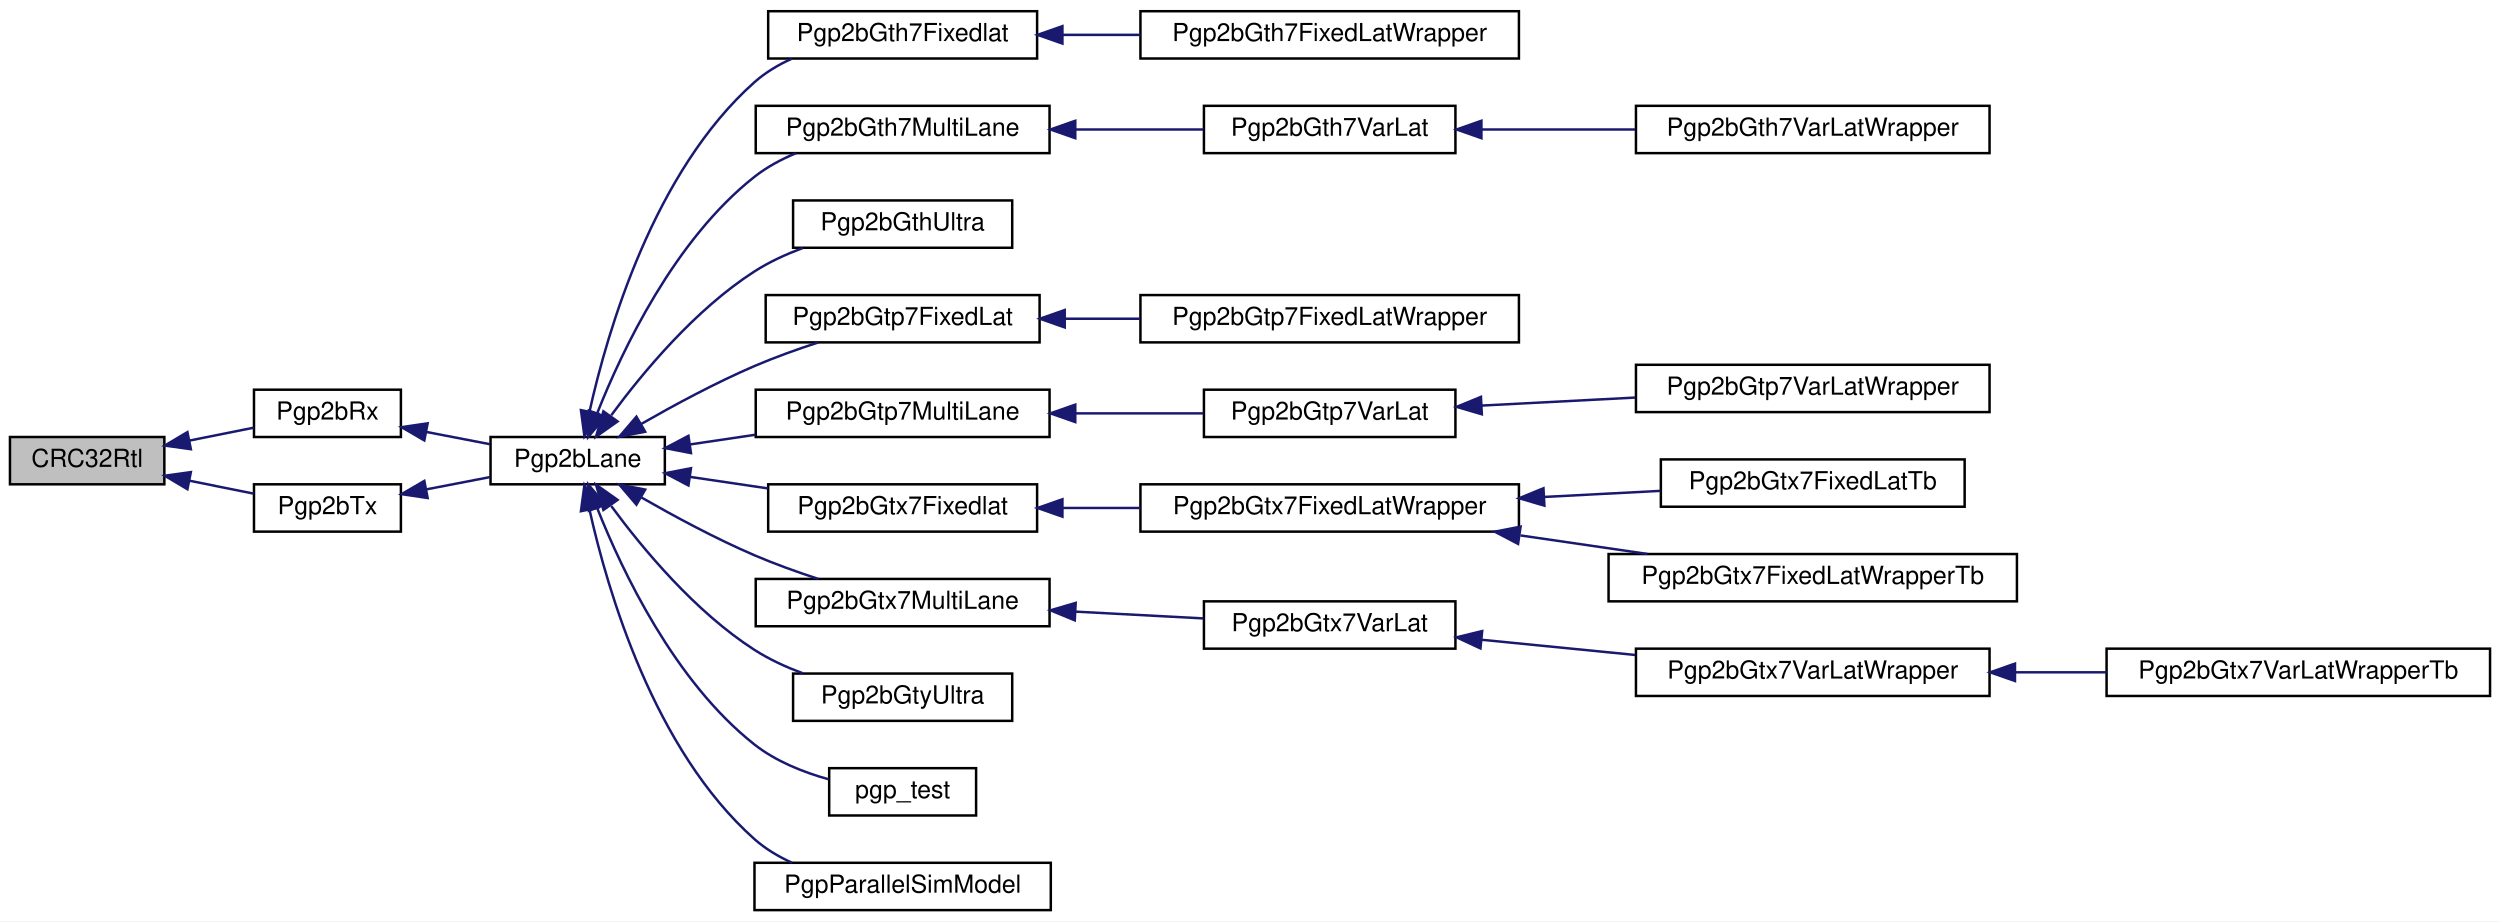
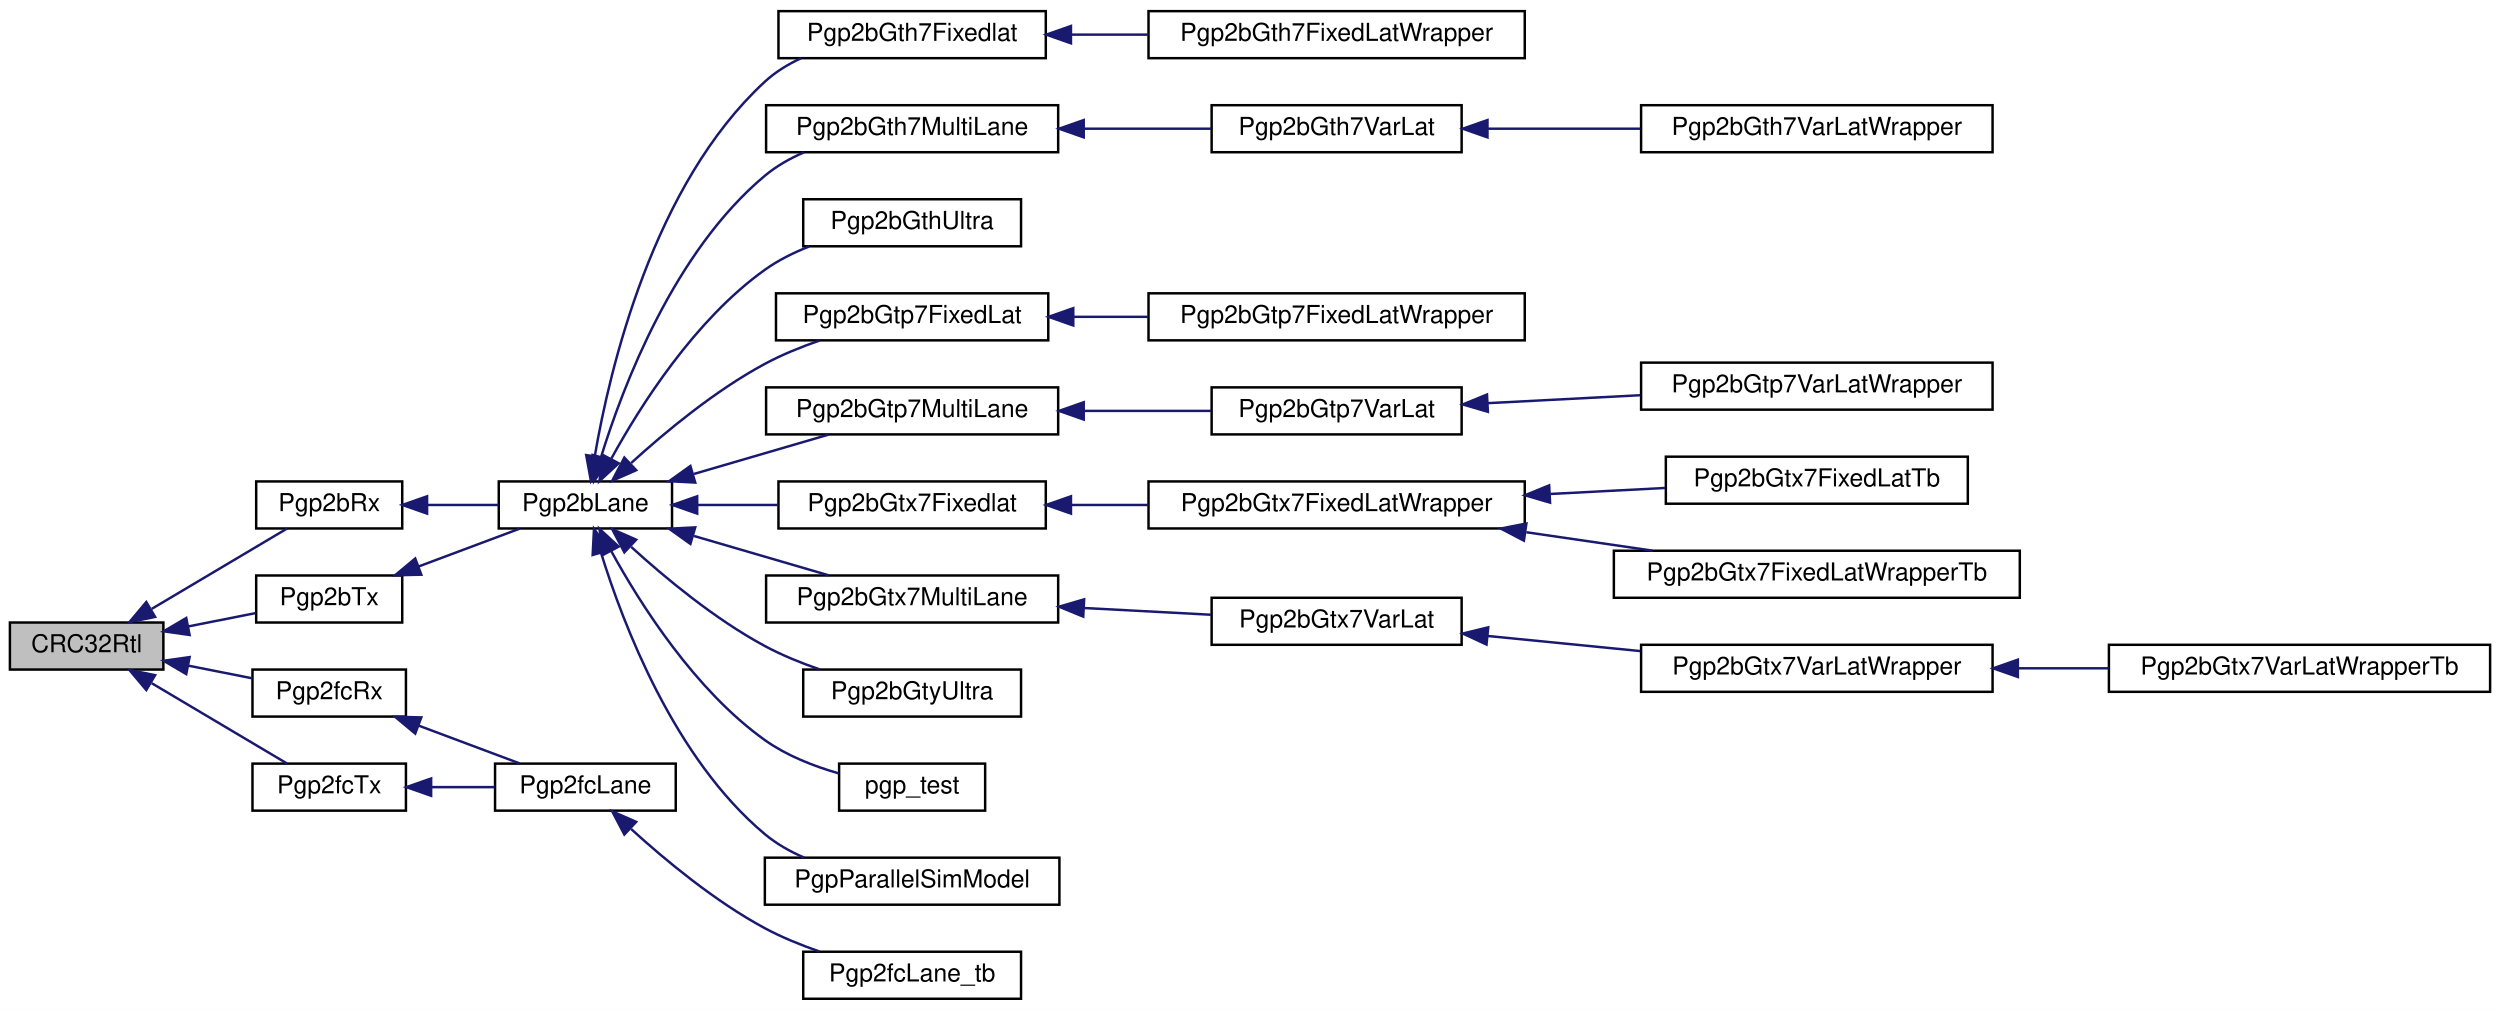
- <svg xmlns="http://www.w3.org/2000/svg" xmlns:xlink="http://www.w3.org/1999/xlink" width="1004pt" height="370pt" viewBox="0.00 0.00 1004.00 370.00">
-   <g id="graph0" class="graph" transform="scale(1 1) rotate(0) translate(4 366)">
-     <polygon fill="white" stroke="transparent" points="-4,4 -4,-366 1000,-366 1000,4 -4,4" />
+ <svg xmlns="http://www.w3.org/2000/svg" xmlns:xlink="http://www.w3.org/1999/xlink" width="1010pt" height="408pt" viewBox="0.00 0.00 1010.00 408.00">
+   <g id="graph0" class="graph" transform="scale(1 1) rotate(0) translate(4 404)">
+     <polygon fill="white" stroke="transparent" points="-4,4 -4,-404 1006,-404 1006,4 -4,4" />
    <g id="node1" class="node">
      <g id="a_node1">
        <a xlink:title=" ">
-           <polygon fill="#bfbfbf" stroke="black" points="0,-171.5 0,-190.5 62,-190.5 62,-171.5 0,-171.5" />
-           <text text-anchor="middle" x="31" y="-178.5" font-family="Helvetica,sans-Serif" font-size="10.00">CRC32Rtl</text>
+           <polygon fill="#bfbfbf" stroke="black" points="0,-133.5 0,-152.5 62,-152.5 62,-133.5 0,-133.5" />
+           <text text-anchor="middle" x="31" y="-140.5" font-family="Helvetica,sans-Serif" font-size="10.00">CRC32Rtl</text>
        </a>
      </g>
    </g>
    <g id="node2" class="node">
      <g id="a_node2">
        <a xlink:href="classPgp2bRx.html" target="_top" xlink:title=" ">
-           <polygon fill="white" stroke="black" points="98,-190.5 98,-209.5 157,-209.5 157,-190.5 98,-190.5" />
-           <text text-anchor="middle" x="127.5" y="-197.5" font-family="Helvetica,sans-Serif" font-size="10.00">Pgp2bRx</text>
+           <polygon fill="white" stroke="black" points="99.5,-190.5 99.5,-209.5 158.5,-209.5 158.5,-190.5 99.5,-190.5" />
+           <text text-anchor="middle" x="129" y="-197.5" font-family="Helvetica,sans-Serif" font-size="10.00">Pgp2bRx</text>
        </a>
      </g>
    </g>
    <g id="edge1" class="edge">
-       <path fill="none" stroke="midnightblue" d="M72.12,-189.07C80.79,-190.81 89.79,-192.62 97.91,-194.25" />
-       <polygon fill="midnightblue" stroke="midnightblue" points="72.65,-185.6 62.16,-187.06 71.27,-192.47 72.65,-185.6" />
+       <path fill="none" stroke="midnightblue" d="M57.3,-158.02C74.61,-168.3 97.05,-181.62 111.96,-190.47" />
+       <polygon fill="midnightblue" stroke="midnightblue" points="58.67,-154.77 48.29,-152.67 55.1,-160.78 58.67,-154.77" />
    </g>
    <g id="node26" class="node">
      <g id="a_node26">
        <a xlink:href="classPgp2bTx.html" target="_top" xlink:title=" ">
-           <polygon fill="white" stroke="black" points="98,-152.5 98,-171.5 157,-171.5 157,-152.5 98,-152.5" />
-           <text text-anchor="middle" x="127.5" y="-159.5" font-family="Helvetica,sans-Serif" font-size="10.00">Pgp2bTx</text>
+           <polygon fill="white" stroke="black" points="99.5,-152.5 99.5,-171.5 158.5,-171.5 158.5,-152.5 99.5,-152.5" />
+           <text text-anchor="middle" x="129" y="-159.5" font-family="Helvetica,sans-Serif" font-size="10.00">Pgp2bTx</text>
        </a>
      </g>
    </g>
    <g id="edge25" class="edge">
-       <path fill="none" stroke="midnightblue" d="M72.12,-172.93C80.79,-171.19 89.79,-169.38 97.91,-167.75" />
-       <polygon fill="midnightblue" stroke="midnightblue" points="71.27,-169.53 62.16,-174.94 72.65,-176.4 71.27,-169.53" />
+       <path fill="none" stroke="midnightblue" d="M72.16,-150.95C81.28,-152.75 90.78,-154.63 99.31,-156.32" />
+       <polygon fill="midnightblue" stroke="midnightblue" points="72.6,-147.47 62.11,-148.96 71.24,-154.33 72.6,-147.47" />
+     </g>
+     <g id="node27" class="node">
+       <g id="a_node27">
+         <a xlink:href="classPgp2fcRx.html" target="_top" xlink:title=" ">
+           <polygon fill="white" stroke="black" points="98,-114.5 98,-133.5 160,-133.5 160,-114.5 98,-114.5" />
+           <text text-anchor="middle" x="129" y="-121.5" font-family="Helvetica,sans-Serif" font-size="10.00">Pgp2fcRx</text>
+         </a>
+       </g>
+     </g>
+     <g id="edge27" class="edge">
+       <path fill="none" stroke="midnightblue" d="M72.07,-135.07C80.75,-133.35 89.78,-131.56 98,-129.94" />
+       <polygon fill="midnightblue" stroke="midnightblue" points="71.24,-131.67 62.11,-137.04 72.6,-138.53 71.24,-131.67" />
+     </g>
+     <g id="node30" class="node">
+       <g id="a_node30">
+         <a xlink:href="classPgp2fcTx.html" target="_top" xlink:title=" ">
+           <polygon fill="white" stroke="black" points="98,-76.5 98,-95.5 160,-95.5 160,-76.5 98,-76.5" />
+           <text text-anchor="middle" x="129" y="-83.5" font-family="Helvetica,sans-Serif" font-size="10.00">Pgp2fcTx</text>
+         </a>
+       </g>
+     </g>
+     <g id="edge30" class="edge">
+       <path fill="none" stroke="midnightblue" d="M57.3,-127.98C74.61,-117.7 97.05,-104.38 111.96,-95.53" />
+       <polygon fill="midnightblue" stroke="midnightblue" points="55.1,-125.22 48.29,-133.33 58.67,-131.23 55.1,-125.22" />
    </g>
    <g id="node3" class="node">
      <g id="a_node3">
        <a xlink:href="classPgp2bLane.html" target="_top" xlink:title=" ">
-           <polygon fill="white" stroke="black" points="193,-171.5 193,-190.5 263,-190.5 263,-171.5 193,-171.5" />
-           <text text-anchor="middle" x="228" y="-178.5" font-family="Helvetica,sans-Serif" font-size="10.00">Pgp2bLane</text>
+           <polygon fill="white" stroke="black" points="197.5,-190.5 197.5,-209.5 267.5,-209.5 267.5,-190.5 197.5,-190.5" />
+           <text text-anchor="middle" x="232.5" y="-197.5" font-family="Helvetica,sans-Serif" font-size="10.00">Pgp2bLane</text>
        </a>
      </g>
    </g>
    <g id="edge2" class="edge">
-       <path fill="none" stroke="midnightblue" d="M167.26,-192.52C175.7,-190.9 184.57,-189.19 192.81,-187.59" />
-       <polygon fill="midnightblue" stroke="midnightblue" points="166.41,-189.12 157.26,-194.45 167.74,-196 166.41,-189.12" />
+       <path fill="none" stroke="midnightblue" d="M168.85,-200C178.26,-200 188.24,-200 197.41,-200" />
+       <polygon fill="midnightblue" stroke="midnightblue" points="168.54,-196.5 158.54,-200 168.54,-203.5 168.54,-196.5" />
    </g>
    <g id="node4" class="node">
      <g id="a_node4">
        <a xlink:href="classPgp2bGth7Fixedlat.html" target="_top" xlink:title=" ">
-           <polygon fill="white" stroke="black" points="304.5,-342.5 304.5,-361.5 412.5,-361.5 412.5,-342.5 304.5,-342.5" />
-           <text text-anchor="middle" x="358.5" y="-349.5" font-family="Helvetica,sans-Serif" font-size="10.00">Pgp2bGth7Fixedlat</text>
+           <polygon fill="white" stroke="black" points="310.5,-380.5 310.5,-399.5 418.5,-399.5 418.5,-380.5 310.5,-380.5" />
+           <text text-anchor="middle" x="364.5" y="-387.5" font-family="Helvetica,sans-Serif" font-size="10.00">Pgp2bGth7Fixedlat</text>
        </a>
      </g>
    </g>
    <g id="edge3" class="edge">
-       <path fill="none" stroke="midnightblue" d="M232.77,-200.79C239.95,-233.08 258.6,-297.09 299,-333 303.39,-336.9 308.59,-340 314.06,-342.47" />
-       <polygon fill="midnightblue" stroke="midnightblue" points="236.16,-199.87 230.7,-190.79 229.3,-201.3 236.16,-199.87" />
+       <path fill="none" stroke="midnightblue" d="M236.3,-219.76C242.36,-255.14 259.94,-329.49 305,-371 309.24,-374.91 314.3,-378.01 319.63,-380.48" />
+       <polygon fill="midnightblue" stroke="midnightblue" points="239.74,-219.06 234.72,-209.73 232.82,-220.15 239.74,-219.06" />
    </g>
    <g id="node6" class="node">
      <g id="a_node6">
        <a xlink:href="classPgp2bGth7MultiLane.html" target="_top" xlink:title=" ">
-           <polygon fill="white" stroke="black" points="299.5,-304.5 299.5,-323.5 417.5,-323.5 417.5,-304.5 299.5,-304.5" />
-           <text text-anchor="middle" x="358.5" y="-311.5" font-family="Helvetica,sans-Serif" font-size="10.00">Pgp2bGth7MultiLane</text>
+           <polygon fill="white" stroke="black" points="305.5,-342.5 305.5,-361.5 423.5,-361.5 423.5,-342.5 305.5,-342.5" />
+           <text text-anchor="middle" x="364.5" y="-349.5" font-family="Helvetica,sans-Serif" font-size="10.00">Pgp2bGth7MultiLane</text>
        </a>
      </g>
    </g>
    <g id="edge5" class="edge">
-       <path fill="none" stroke="midnightblue" d="M235.85,-200.09C245.87,-225.37 266.91,-269.73 299,-295 303.95,-298.9 309.73,-302.01 315.68,-304.49" />
-       <polygon fill="midnightblue" stroke="midnightblue" points="239.04,-198.64 232.23,-190.53 232.5,-201.12 239.04,-198.64" />
+       <path fill="none" stroke="midnightblue" d="M238.82,-219.35C247.74,-248.23 268.42,-302.45 305,-333 309.67,-336.9 315.16,-340.01 320.88,-342.48" />
+       <polygon fill="midnightblue" stroke="midnightblue" points="242.14,-218.24 235.97,-209.63 235.43,-220.21 242.14,-218.24" />
    </g>
    <g id="node9" class="node">
      <g id="a_node9">
        <a xlink:href="classPgp2bGthUltra.html" target="_top" xlink:title=" ">
-           <polygon fill="white" stroke="black" points="314.5,-266.5 314.5,-285.5 402.5,-285.5 402.5,-266.5 314.5,-266.5" />
-           <text text-anchor="middle" x="358.5" y="-273.5" font-family="Helvetica,sans-Serif" font-size="10.00">Pgp2bGthUltra</text>
+           <polygon fill="white" stroke="black" points="320.5,-304.5 320.5,-323.5 408.5,-323.5 408.5,-304.5 320.5,-304.5" />
+           <text text-anchor="middle" x="364.5" y="-311.5" font-family="Helvetica,sans-Serif" font-size="10.00">Pgp2bGthUltra</text>
        </a>
      </g>
    </g>
    <g id="edge8" class="edge">
-       <path fill="none" stroke="midnightblue" d="M241.48,-199.23C254.13,-216.41 275.18,-241.72 299,-257 304.93,-260.8 311.69,-263.91 318.46,-266.42" />
-       <polygon fill="midnightblue" stroke="midnightblue" points="244.02,-196.75 235.36,-190.64 238.32,-200.81 244.02,-196.75" />
+       <path fill="none" stroke="midnightblue" d="M242.96,-218.69C254.71,-240.1 276.71,-274.81 305,-295 310.39,-298.85 316.6,-301.94 322.92,-304.43" />
+       <polygon fill="midnightblue" stroke="midnightblue" points="245.94,-216.83 238.16,-209.63 239.75,-220.1 245.94,-216.83" />
    </g>
    <g id="node10" class="node">
      <g id="a_node10">
        <a xlink:href="classPgp2bGtp7FixedLat.html" target="_top" xlink:title=" ">
-           <polygon fill="white" stroke="black" points="303.5,-228.5 303.5,-247.5 413.5,-247.5 413.5,-228.5 303.5,-228.5" />
-           <text text-anchor="middle" x="358.5" y="-235.5" font-family="Helvetica,sans-Serif" font-size="10.00">Pgp2bGtp7FixedLat</text>
+           <polygon fill="white" stroke="black" points="309.5,-266.5 309.5,-285.5 419.5,-285.5 419.5,-266.5 309.5,-266.5" />
+           <text text-anchor="middle" x="364.5" y="-273.5" font-family="Helvetica,sans-Serif" font-size="10.00">Pgp2bGtp7FixedLat</text>
        </a>
      </g>
    </g>
    <g id="edge9" class="edge">
-       <path fill="none" stroke="midnightblue" d="M253.62,-195.8C266.79,-203.35 283.46,-212.33 299,-219 307.14,-222.5 316.16,-225.72 324.62,-228.49" />
-       <polygon fill="midnightblue" stroke="midnightblue" points="255.11,-192.62 244.71,-190.61 251.59,-198.67 255.11,-192.62" />
+       <path fill="none" stroke="midnightblue" d="M250.99,-216.94C264.74,-229.47 284.85,-246.16 305,-257 311.87,-260.69 319.57,-263.82 327.08,-266.42" />
+       <polygon fill="midnightblue" stroke="midnightblue" points="253.02,-214.04 243.32,-209.77 248.24,-219.15 253.02,-214.04" />
    </g>
    <g id="node12" class="node">
      <g id="a_node12">
        <a xlink:href="classPgp2bGtp7MultiLane.html" target="_top" xlink:title=" ">
-           <polygon fill="white" stroke="black" points="299.5,-190.5 299.5,-209.5 417.5,-209.5 417.5,-190.5 299.5,-190.5" />
-           <text text-anchor="middle" x="358.5" y="-197.5" font-family="Helvetica,sans-Serif" font-size="10.00">Pgp2bGtp7MultiLane</text>
+           <polygon fill="white" stroke="black" points="305.5,-228.5 305.5,-247.5 423.5,-247.5 423.5,-228.5 305.5,-228.5" />
+           <text text-anchor="middle" x="364.5" y="-235.5" font-family="Helvetica,sans-Serif" font-size="10.00">Pgp2bGtp7MultiLane</text>
        </a>
      </g>
    </g>
    <g id="edge11" class="edge">
-       <path fill="none" stroke="midnightblue" d="M273.12,-187.52C281.58,-188.77 290.56,-190.1 299.38,-191.41" />
-       <polygon fill="midnightblue" stroke="midnightblue" points="273.5,-184.04 263.1,-186.04 272.48,-190.97 273.5,-184.04" />
+       <path fill="none" stroke="midnightblue" d="M276.38,-212.54C294.07,-217.7 314.23,-223.6 330.71,-228.41" />
+       <polygon fill="midnightblue" stroke="midnightblue" points="276.88,-209.04 266.3,-209.59 274.92,-215.75 276.88,-209.04" />
    </g>
    <g id="node15" class="node">
      <g id="a_node15">
        <a xlink:href="classPgp2bGtx7Fixedlat.html" target="_top" xlink:title=" ">
-           <polygon fill="white" stroke="black" points="304.5,-152.5 304.5,-171.5 412.5,-171.5 412.5,-152.5 304.5,-152.5" />
-           <text text-anchor="middle" x="358.5" y="-159.5" font-family="Helvetica,sans-Serif" font-size="10.00">Pgp2bGtx7Fixedlat</text>
+           <polygon fill="white" stroke="black" points="310.5,-190.5 310.5,-209.5 418.5,-209.5 418.5,-190.5 310.5,-190.5" />
+           <text text-anchor="middle" x="364.5" y="-197.5" font-family="Helvetica,sans-Serif" font-size="10.00">Pgp2bGtx7Fixedlat</text>
        </a>
      </g>
    </g>
    <g id="edge14" class="edge">
-       <path fill="none" stroke="midnightblue" d="M273.23,-174.46C283.25,-172.98 293.98,-171.39 304.33,-169.86" />
-       <polygon fill="midnightblue" stroke="midnightblue" points="272.48,-171.03 263.1,-175.96 273.5,-177.96 272.48,-171.03" />
+       <path fill="none" stroke="midnightblue" d="M277.83,-200C288.33,-200 299.62,-200 310.45,-200" />
+       <polygon fill="midnightblue" stroke="midnightblue" points="277.66,-196.5 267.66,-200 277.66,-203.5 277.66,-196.5" />
    </g>
    <g id="node19" class="node">
      <g id="a_node19">
        <a xlink:href="classPgp2bGtx7MultiLane.html" target="_top" xlink:title=" ">
-           <polygon fill="white" stroke="black" points="299.5,-114.5 299.5,-133.5 417.5,-133.5 417.5,-114.5 299.5,-114.5" />
-           <text text-anchor="middle" x="358.5" y="-121.5" font-family="Helvetica,sans-Serif" font-size="10.00">Pgp2bGtx7MultiLane</text>
+           <polygon fill="white" stroke="black" points="305.5,-152.5 305.5,-171.5 423.5,-171.5 423.5,-152.5 305.5,-152.5" />
+           <text text-anchor="middle" x="364.5" y="-159.5" font-family="Helvetica,sans-Serif" font-size="10.00">Pgp2bGtx7MultiLane</text>
        </a>
      </g>
    </g>
    <g id="edge18" class="edge">
-       <path fill="none" stroke="midnightblue" d="M253.62,-166.2C266.79,-158.65 283.46,-149.67 299,-143 307.14,-139.5 316.16,-136.28 324.62,-133.51" />
-       <polygon fill="midnightblue" stroke="midnightblue" points="251.59,-163.33 244.71,-171.39 255.11,-169.38 251.59,-163.33" />
+       <path fill="none" stroke="midnightblue" d="M276.38,-187.46C294.07,-182.3 314.23,-176.4 330.71,-171.59" />
+       <polygon fill="midnightblue" stroke="midnightblue" points="274.92,-184.25 266.3,-190.41 276.88,-190.96 274.92,-184.25" />
    </g>
    <g id="node23" class="node">
      <g id="a_node23">
        <a xlink:href="classPgp2bGtyUltra.html" target="_top" xlink:title=" ">
-           <polygon fill="white" stroke="black" points="314.5,-76.5 314.5,-95.5 402.5,-95.5 402.5,-76.5 314.5,-76.5" />
-           <text text-anchor="middle" x="358.5" y="-83.5" font-family="Helvetica,sans-Serif" font-size="10.00">Pgp2bGtyUltra</text>
+           <polygon fill="white" stroke="black" points="320.5,-114.5 320.5,-133.5 408.5,-133.5 408.5,-114.5 320.5,-114.5" />
+           <text text-anchor="middle" x="364.5" y="-121.5" font-family="Helvetica,sans-Serif" font-size="10.00">Pgp2bGtyUltra</text>
        </a>
      </g>
    </g>
    <g id="edge22" class="edge">
-       <path fill="none" stroke="midnightblue" d="M241.48,-162.77C254.13,-145.59 275.18,-120.28 299,-105 304.93,-101.2 311.69,-98.09 318.46,-95.58" />
-       <polygon fill="midnightblue" stroke="midnightblue" points="238.32,-161.19 235.36,-171.36 244.02,-165.25 238.32,-161.19" />
+       <path fill="none" stroke="midnightblue" d="M250.99,-183.06C264.74,-170.53 284.85,-153.84 305,-143 311.87,-139.31 319.57,-136.18 327.08,-133.58" />
+       <polygon fill="midnightblue" stroke="midnightblue" points="248.24,-180.85 243.32,-190.23 253.02,-185.96 248.24,-180.85" />
    </g>
    <g id="node24" class="node">
      <g id="a_node24">
        <a xlink:href="classpgp__test.html" target="_top" xlink:title=" ">
-           <polygon fill="white" stroke="black" points="329,-38.5 329,-57.5 388,-57.5 388,-38.5 329,-38.5" />
-           <text text-anchor="middle" x="358.5" y="-45.5" font-family="Helvetica,sans-Serif" font-size="10.00">pgp_test</text>
+           <polygon fill="white" stroke="black" points="335,-76.5 335,-95.5 394,-95.5 394,-76.5 335,-76.5" />
+           <text text-anchor="middle" x="364.5" y="-83.5" font-family="Helvetica,sans-Serif" font-size="10.00">pgp_test</text>
        </a>
      </g>
    </g>
    <g id="edge23" class="edge">
-       <path fill="none" stroke="midnightblue" d="M235.85,-161.91C245.87,-136.63 266.91,-92.27 299,-67 307.56,-60.26 318.58,-55.88 328.75,-53.04" />
-       <polygon fill="midnightblue" stroke="midnightblue" points="232.5,-160.88 232.23,-171.47 239.04,-163.36 232.5,-160.88" />
+       <path fill="none" stroke="midnightblue" d="M242.96,-181.31C254.71,-159.9 276.71,-125.19 305,-105 313.78,-98.73 324.74,-94.46 334.79,-91.57" />
+       <polygon fill="midnightblue" stroke="midnightblue" points="239.75,-179.9 238.16,-190.37 245.94,-183.17 239.75,-179.9" />
    </g>
    <g id="node25" class="node">
      <g id="a_node25">
        <a xlink:href="classPgpParallelSimModel.html" target="_top" xlink:title=" ">
-           <polygon fill="white" stroke="black" points="299,-0.5 299,-19.5 418,-19.5 418,-0.5 299,-0.5" />
-           <text text-anchor="middle" x="358.5" y="-7.5" font-family="Helvetica,sans-Serif" font-size="10.00">PgpParallelSimModel</text>
+           <polygon fill="white" stroke="black" points="305,-38.5 305,-57.5 424,-57.5 424,-38.5 305,-38.5" />
+           <text text-anchor="middle" x="364.5" y="-45.5" font-family="Helvetica,sans-Serif" font-size="10.00">PgpParallelSimModel</text>
        </a>
      </g>
    </g>
    <g id="edge24" class="edge">
-       <path fill="none" stroke="midnightblue" d="M232.77,-161.21C239.95,-128.92 258.6,-64.91 299,-29 303.39,-25.1 308.59,-22 314.06,-19.53" />
-       <polygon fill="midnightblue" stroke="midnightblue" points="229.3,-160.7 230.7,-171.21 236.16,-162.13 229.3,-160.7" />
+       <path fill="none" stroke="midnightblue" d="M238.82,-180.65C247.74,-151.77 268.42,-97.55 305,-67 309.67,-63.1 315.16,-59.99 320.88,-57.52" />
+       <polygon fill="midnightblue" stroke="midnightblue" points="235.43,-179.79 235.97,-190.37 242.14,-181.76 235.43,-179.79" />
    </g>
    <g id="node5" class="node">
      <g id="a_node5">
        <a xlink:href="classPgp2bGth7FixedLatWrapper.html" target="_top" xlink:title=" ">
-           <polygon fill="white" stroke="black" points="454,-342.5 454,-361.5 606,-361.5 606,-342.5 454,-342.5" />
-           <text text-anchor="middle" x="530" y="-349.5" font-family="Helvetica,sans-Serif" font-size="10.00">Pgp2bGth7FixedLatWrapper</text>
+           <polygon fill="white" stroke="black" points="460,-380.5 460,-399.5 612,-399.5 612,-380.5 460,-380.5" />
+           <text text-anchor="middle" x="536" y="-387.5" font-family="Helvetica,sans-Serif" font-size="10.00">Pgp2bGth7FixedLatWrapper</text>
        </a>
      </g>
    </g>
    <g id="edge4" class="edge">
-       <path fill="none" stroke="midnightblue" d="M422.69,-352C432.89,-352 443.54,-352 453.98,-352" />
-       <polygon fill="midnightblue" stroke="midnightblue" points="422.67,-348.5 412.67,-352 422.67,-355.5 422.67,-348.5" />
+       <path fill="none" stroke="midnightblue" d="M428.69,-390C438.89,-390 449.54,-390 459.98,-390" />
+       <polygon fill="midnightblue" stroke="midnightblue" points="428.67,-386.5 418.67,-390 428.67,-393.5 428.67,-386.5" />
    </g>
    <g id="node7" class="node">
      <g id="a_node7">
        <a xlink:href="classPgp2bGth7VarLat.html" target="_top" xlink:title=" ">
-           <polygon fill="white" stroke="black" points="479.5,-304.5 479.5,-323.5 580.5,-323.5 580.5,-304.5 479.5,-304.5" />
-           <text text-anchor="middle" x="530" y="-311.5" font-family="Helvetica,sans-Serif" font-size="10.00">Pgp2bGth7VarLat</text>
+           <polygon fill="white" stroke="black" points="485.5,-342.5 485.5,-361.5 586.5,-361.5 586.5,-342.5 485.5,-342.5" />
+           <text text-anchor="middle" x="536" y="-349.5" font-family="Helvetica,sans-Serif" font-size="10.00">Pgp2bGth7VarLat</text>
        </a>
      </g>
    </g>
    <g id="edge6" class="edge">
-       <path fill="none" stroke="midnightblue" d="M427.84,-314C445.05,-314 463.21,-314 479.31,-314" />
-       <polygon fill="midnightblue" stroke="midnightblue" points="427.83,-310.5 417.83,-314 427.83,-317.5 427.83,-310.5" />
+       <path fill="none" stroke="midnightblue" d="M433.84,-352C451.05,-352 469.21,-352 485.31,-352" />
+       <polygon fill="midnightblue" stroke="midnightblue" points="433.83,-348.5 423.83,-352 433.83,-355.5 433.83,-348.5" />
    </g>
    <g id="node8" class="node">
      <g id="a_node8">
        <a xlink:href="classPgp2bGth7VarLatWrapper.html" target="_top" xlink:title=" ">
-           <polygon fill="white" stroke="black" points="653,-304.5 653,-323.5 795,-323.5 795,-304.5 653,-304.5" />
-           <text text-anchor="middle" x="724" y="-311.5" font-family="Helvetica,sans-Serif" font-size="10.00">Pgp2bGth7VarLatWrapper</text>
+           <polygon fill="white" stroke="black" points="659,-342.5 659,-361.5 801,-361.5 801,-342.5 659,-342.5" />
+           <text text-anchor="middle" x="730" y="-349.5" font-family="Helvetica,sans-Serif" font-size="10.00">Pgp2bGth7VarLatWrapper</text>
        </a>
      </g>
    </g>
    <g id="edge7" class="edge">
-       <path fill="none" stroke="midnightblue" d="M590.95,-314C610.52,-314 632.44,-314 652.71,-314" />
-       <polygon fill="midnightblue" stroke="midnightblue" points="590.94,-310.5 580.94,-314 590.94,-317.5 590.94,-310.5" />
+       <path fill="none" stroke="midnightblue" d="M596.95,-352C616.52,-352 638.44,-352 658.71,-352" />
+       <polygon fill="midnightblue" stroke="midnightblue" points="596.94,-348.5 586.94,-352 596.94,-355.5 596.94,-348.5" />
    </g>
    <g id="node11" class="node">
      <g id="a_node11">
        <a xlink:href="classPgp2bGtp7FixedLatWrapper.html" target="_top" xlink:title=" ">
-           <polygon fill="white" stroke="black" points="454,-228.5 454,-247.5 606,-247.5 606,-228.5 454,-228.5" />
-           <text text-anchor="middle" x="530" y="-235.5" font-family="Helvetica,sans-Serif" font-size="10.00">Pgp2bGtp7FixedLatWrapper</text>
+           <polygon fill="white" stroke="black" points="460,-266.5 460,-285.5 612,-285.5 612,-266.5 460,-266.5" />
+           <text text-anchor="middle" x="536" y="-273.5" font-family="Helvetica,sans-Serif" font-size="10.00">Pgp2bGtp7FixedLatWrapper</text>
        </a>
      </g>
    </g>
    <g id="edge10" class="edge">
-       <path fill="none" stroke="midnightblue" d="M423.68,-238C433.51,-238 443.74,-238 453.79,-238" />
-       <polygon fill="midnightblue" stroke="midnightblue" points="423.6,-234.5 413.6,-238 423.6,-241.5 423.6,-234.5" />
+       <path fill="none" stroke="midnightblue" d="M429.68,-276C439.51,-276 449.74,-276 459.79,-276" />
+       <polygon fill="midnightblue" stroke="midnightblue" points="429.6,-272.5 419.6,-276 429.6,-279.5 429.6,-272.5" />
    </g>
    <g id="node13" class="node">
      <g id="a_node13">
        <a xlink:href="classPgp2bGtp7VarLat.html" target="_top" xlink:title=" ">
-           <polygon fill="white" stroke="black" points="479.5,-190.5 479.5,-209.5 580.5,-209.5 580.5,-190.5 479.5,-190.5" />
-           <text text-anchor="middle" x="530" y="-197.5" font-family="Helvetica,sans-Serif" font-size="10.00">Pgp2bGtp7VarLat</text>
+           <polygon fill="white" stroke="black" points="485.5,-228.5 485.5,-247.5 586.5,-247.5 586.5,-228.5 485.5,-228.5" />
+           <text text-anchor="middle" x="536" y="-235.5" font-family="Helvetica,sans-Serif" font-size="10.00">Pgp2bGtp7VarLat</text>
        </a>
      </g>
    </g>
    <g id="edge12" class="edge">
-       <path fill="none" stroke="midnightblue" d="M427.84,-200C445.05,-200 463.21,-200 479.31,-200" />
-       <polygon fill="midnightblue" stroke="midnightblue" points="427.83,-196.5 417.83,-200 427.83,-203.5 427.83,-196.5" />
+       <path fill="none" stroke="midnightblue" d="M433.84,-238C451.05,-238 469.21,-238 485.31,-238" />
+       <polygon fill="midnightblue" stroke="midnightblue" points="433.83,-234.5 423.83,-238 433.83,-241.5 433.83,-234.5" />
    </g>
    <g id="node14" class="node">
      <g id="a_node14">
        <a xlink:href="classPgp2bGtp7VarLatWrapper.html" target="_top" xlink:title=" ">
-           <polygon fill="white" stroke="black" points="653,-200.5 653,-219.5 795,-219.5 795,-200.5 653,-200.5" />
-           <text text-anchor="middle" x="724" y="-207.5" font-family="Helvetica,sans-Serif" font-size="10.00">Pgp2bGtp7VarLatWrapper</text>
+           <polygon fill="white" stroke="black" points="659,-238.5 659,-257.5 801,-257.5 801,-238.5 659,-238.5" />
+           <text text-anchor="middle" x="730" y="-245.5" font-family="Helvetica,sans-Serif" font-size="10.00">Pgp2bGtp7VarLatWrapper</text>
        </a>
      </g>
    </g>
    <g id="edge13" class="edge">
-       <path fill="none" stroke="midnightblue" d="M590.95,-203.12C610.52,-204.14 632.44,-205.28 652.71,-206.34" />
-       <polygon fill="midnightblue" stroke="midnightblue" points="591.11,-199.63 580.94,-202.6 590.75,-206.62 591.11,-199.63" />
+       <path fill="none" stroke="midnightblue" d="M596.95,-241.12C616.52,-242.14 638.44,-243.28 658.71,-244.34" />
+       <polygon fill="midnightblue" stroke="midnightblue" points="597.11,-237.63 586.94,-240.6 596.75,-244.62 597.11,-237.63" />
    </g>
    <g id="node16" class="node">
      <g id="a_node16">
        <a xlink:href="classPgp2bGtx7FixedLatWrapper.html" target="_top" xlink:title=" ">
-           <polygon fill="white" stroke="black" points="454,-152.5 454,-171.5 606,-171.5 606,-152.5 454,-152.5" />
-           <text text-anchor="middle" x="530" y="-159.5" font-family="Helvetica,sans-Serif" font-size="10.00">Pgp2bGtx7FixedLatWrapper</text>
+           <polygon fill="white" stroke="black" points="460,-190.5 460,-209.5 612,-209.5 612,-190.5 460,-190.5" />
+           <text text-anchor="middle" x="536" y="-197.5" font-family="Helvetica,sans-Serif" font-size="10.00">Pgp2bGtx7FixedLatWrapper</text>
        </a>
      </g>
    </g>
    <g id="edge15" class="edge">
-       <path fill="none" stroke="midnightblue" d="M422.69,-162C432.89,-162 443.54,-162 453.98,-162" />
-       <polygon fill="midnightblue" stroke="midnightblue" points="422.67,-158.5 412.67,-162 422.67,-165.5 422.67,-158.5" />
+       <path fill="none" stroke="midnightblue" d="M428.69,-200C438.89,-200 449.54,-200 459.98,-200" />
+       <polygon fill="midnightblue" stroke="midnightblue" points="428.67,-196.5 418.67,-200 428.67,-203.5 428.67,-196.5" />
    </g>
    <g id="node17" class="node">
      <g id="a_node17">
        <a xlink:href="classPgp2bGtx7FixedLatTb.html" target="_top" xlink:title=" ">
-           <polygon fill="white" stroke="black" points="663,-162.5 663,-181.5 785,-181.5 785,-162.5 663,-162.5" />
-           <text text-anchor="middle" x="724" y="-169.5" font-family="Helvetica,sans-Serif" font-size="10.00">Pgp2bGtx7FixedLatTb</text>
+           <polygon fill="white" stroke="black" points="669,-200.5 669,-219.5 791,-219.5 791,-200.5 669,-200.5" />
+           <text text-anchor="middle" x="730" y="-207.5" font-family="Helvetica,sans-Serif" font-size="10.00">Pgp2bGtx7FixedLatTb</text>
        </a>
      </g>
    </g>
    <g id="edge16" class="edge">
-       <path fill="none" stroke="midnightblue" d="M616.3,-166.44C631.99,-167.26 648.07,-168.1 662.83,-168.87" />
-       <polygon fill="midnightblue" stroke="midnightblue" points="616.23,-162.93 606.06,-165.91 615.86,-169.92 616.23,-162.93" />
+       <path fill="none" stroke="midnightblue" d="M622.3,-204.44C637.99,-205.26 654.07,-206.1 668.83,-206.87" />
+       <polygon fill="midnightblue" stroke="midnightblue" points="622.23,-200.93 612.06,-203.91 621.86,-207.92 622.23,-200.93" />
    </g>
    <g id="node18" class="node">
      <g id="a_node18">
        <a xlink:href="classPgp2bGtx7FixedLatWrapperTb.html" target="_top" xlink:title=" ">
-           <polygon fill="white" stroke="black" points="642,-124.5 642,-143.5 806,-143.5 806,-124.5 642,-124.5" />
-           <text text-anchor="middle" x="724" y="-131.5" font-family="Helvetica,sans-Serif" font-size="10.00">Pgp2bGtx7FixedLatWrapperTb</text>
+           <polygon fill="white" stroke="black" points="648,-162.5 648,-181.5 812,-181.5 812,-162.5 648,-162.5" />
+           <text text-anchor="middle" x="730" y="-169.5" font-family="Helvetica,sans-Serif" font-size="10.00">Pgp2bGtx7FixedLatWrapperTb</text>
        </a>
      </g>
    </g>
    <g id="edge17" class="edge">
-       <path fill="none" stroke="midnightblue" d="M606.63,-150.97C623.47,-148.51 641.19,-145.93 657.58,-143.54" />
-       <polygon fill="midnightblue" stroke="midnightblue" points="605.66,-147.57 596.27,-152.48 606.67,-154.5 605.66,-147.57" />
+       <path fill="none" stroke="midnightblue" d="M612.63,-188.97C629.47,-186.51 647.19,-183.93 663.58,-181.54" />
+       <polygon fill="midnightblue" stroke="midnightblue" points="611.66,-185.57 602.27,-190.48 612.67,-192.5 611.66,-185.57" />
    </g>
    <g id="node20" class="node">
      <g id="a_node20">
        <a xlink:href="classPgp2bGtx7VarLat.html" target="_top" xlink:title=" ">
-           <polygon fill="white" stroke="black" points="479.5,-105.5 479.5,-124.5 580.5,-124.5 580.5,-105.5 479.5,-105.5" />
-           <text text-anchor="middle" x="530" y="-112.5" font-family="Helvetica,sans-Serif" font-size="10.00">Pgp2bGtx7VarLat</text>
+           <polygon fill="white" stroke="black" points="485.5,-143.5 485.5,-162.5 586.5,-162.5 586.5,-143.5 485.5,-143.5" />
+           <text text-anchor="middle" x="536" y="-150.5" font-family="Helvetica,sans-Serif" font-size="10.00">Pgp2bGtx7VarLat</text>
        </a>
      </g>
    </g>
    <g id="edge19" class="edge">
-       <path fill="none" stroke="midnightblue" d="M427.84,-120.37C445.05,-119.46 463.21,-118.49 479.31,-117.64" />
-       <polygon fill="midnightblue" stroke="midnightblue" points="427.63,-116.88 417.83,-120.9 428,-123.87 427.63,-116.88" />
+       <path fill="none" stroke="midnightblue" d="M433.84,-158.37C451.05,-157.46 469.21,-156.49 485.31,-155.64" />
+       <polygon fill="midnightblue" stroke="midnightblue" points="433.63,-154.88 423.83,-158.9 434,-161.87 433.63,-154.88" />
    </g>
    <g id="node21" class="node">
      <g id="a_node21">
        <a xlink:href="classPgp2bGtx7VarLatWrapper.html" target="_top" xlink:title=" ">
-           <polygon fill="white" stroke="black" points="653,-86.5 653,-105.5 795,-105.5 795,-86.5 653,-86.5" />
-           <text text-anchor="middle" x="724" y="-93.5" font-family="Helvetica,sans-Serif" font-size="10.00">Pgp2bGtx7VarLatWrapper</text>
+           <polygon fill="white" stroke="black" points="659,-124.5 659,-143.5 801,-143.5 801,-124.5 659,-124.5" />
+           <text text-anchor="middle" x="730" y="-131.5" font-family="Helvetica,sans-Serif" font-size="10.00">Pgp2bGtx7VarLatWrapper</text>
        </a>
      </g>
    </g>
    <g id="edge20" class="edge">
-       <path fill="none" stroke="midnightblue" d="M590.95,-109.07C610.52,-107.13 632.44,-104.96 652.71,-102.96" />
-       <polygon fill="midnightblue" stroke="midnightblue" points="590.55,-105.59 580.94,-110.06 591.24,-112.56 590.55,-105.59" />
+       <path fill="none" stroke="midnightblue" d="M596.95,-147.07C616.52,-145.13 638.44,-142.96 658.71,-140.96" />
+       <polygon fill="midnightblue" stroke="midnightblue" points="596.55,-143.59 586.94,-148.06 597.24,-150.56 596.55,-143.59" />
    </g>
    <g id="node22" class="node">
      <g id="a_node22">
        <a xlink:href="classPgp2bGtx7VarLatWrapperTb.html" target="_top" xlink:title=" ">
-           <polygon fill="white" stroke="black" points="842,-86.5 842,-105.5 996,-105.5 996,-86.5 842,-86.5" />
-           <text text-anchor="middle" x="919" y="-93.5" font-family="Helvetica,sans-Serif" font-size="10.00">Pgp2bGtx7VarLatWrapperTb</text>
+           <polygon fill="white" stroke="black" points="848,-124.5 848,-143.5 1002,-143.5 1002,-124.5 848,-124.5" />
+           <text text-anchor="middle" x="925" y="-131.5" font-family="Helvetica,sans-Serif" font-size="10.00">Pgp2bGtx7VarLatWrapperTb</text>
        </a>
      </g>
    </g>
    <g id="edge21" class="edge">
-       <path fill="none" stroke="midnightblue" d="M805.31,-96C817.45,-96 829.93,-96 841.97,-96" />
-       <polygon fill="midnightblue" stroke="midnightblue" points="805.22,-92.5 795.22,-96 805.22,-99.5 805.22,-92.5" />
+       <path fill="none" stroke="midnightblue" d="M811.31,-134C823.45,-134 835.93,-134 847.97,-134" />
+       <polygon fill="midnightblue" stroke="midnightblue" points="811.22,-130.5 801.22,-134 811.22,-137.5 811.22,-130.5" />
    </g>
    <g id="edge26" class="edge">
-       <path fill="none" stroke="midnightblue" d="M167.26,-169.48C175.7,-171.1 184.57,-172.81 192.81,-174.41" />
-       <polygon fill="midnightblue" stroke="midnightblue" points="167.74,-166 157.26,-167.55 166.41,-172.88 167.74,-166" />
+       <path fill="none" stroke="midnightblue" d="M165.04,-175.12C178.46,-180.14 193.52,-185.78 205.9,-190.41" />
+       <polygon fill="midnightblue" stroke="midnightblue" points="166.21,-171.82 155.61,-171.59 163.75,-178.37 166.21,-171.82" />
+     </g>
+     <g id="node28" class="node">
+       <g id="a_node28">
+         <a xlink:href="classPgp2fcLane.html" target="_top" xlink:title=" ">
+           <polygon fill="white" stroke="black" points="196,-76.5 196,-95.5 269,-95.5 269,-76.5 196,-76.5" />
+           <text text-anchor="middle" x="232.5" y="-83.5" font-family="Helvetica,sans-Serif" font-size="10.00">Pgp2fcLane</text>
+         </a>
+       </g>
+     </g>
+     <g id="edge28" class="edge">
+       <path fill="none" stroke="midnightblue" d="M165.04,-110.88C178.46,-105.86 193.52,-100.22 205.9,-95.59" />
+       <polygon fill="midnightblue" stroke="midnightblue" points="163.75,-107.63 155.61,-114.41 166.21,-114.18 163.75,-107.63" />
+     </g>
+     <g id="node29" class="node">
+       <g id="a_node29">
+         <a xlink:href="classPgp2fcLane__tb.html" target="_top" xlink:title=" ">
+           <polygon fill="white" stroke="black" points="320.5,-0.5 320.5,-19.5 408.5,-19.5 408.5,-0.5 320.5,-0.5" />
+           <text text-anchor="middle" x="364.5" y="-7.5" font-family="Helvetica,sans-Serif" font-size="10.00">Pgp2fcLane_tb</text>
+         </a>
+       </g>
+     </g>
+     <g id="edge29" class="edge">
+       <path fill="none" stroke="midnightblue" d="M250.99,-69.06C264.74,-56.53 284.85,-39.84 305,-29 311.87,-25.31 319.57,-22.18 327.08,-19.58" />
+       <polygon fill="midnightblue" stroke="midnightblue" points="248.24,-66.85 243.32,-76.23 253.02,-71.96 248.24,-66.85" />
+     </g>
+     <g id="edge31" class="edge">
+       <path fill="none" stroke="midnightblue" d="M170.25,-86C178.72,-86 187.6,-86 195.89,-86" />
+       <polygon fill="midnightblue" stroke="midnightblue" points="170.18,-82.5 160.18,-86 170.18,-89.5 170.18,-82.5" />
    </g>
  </g>
</svg>
